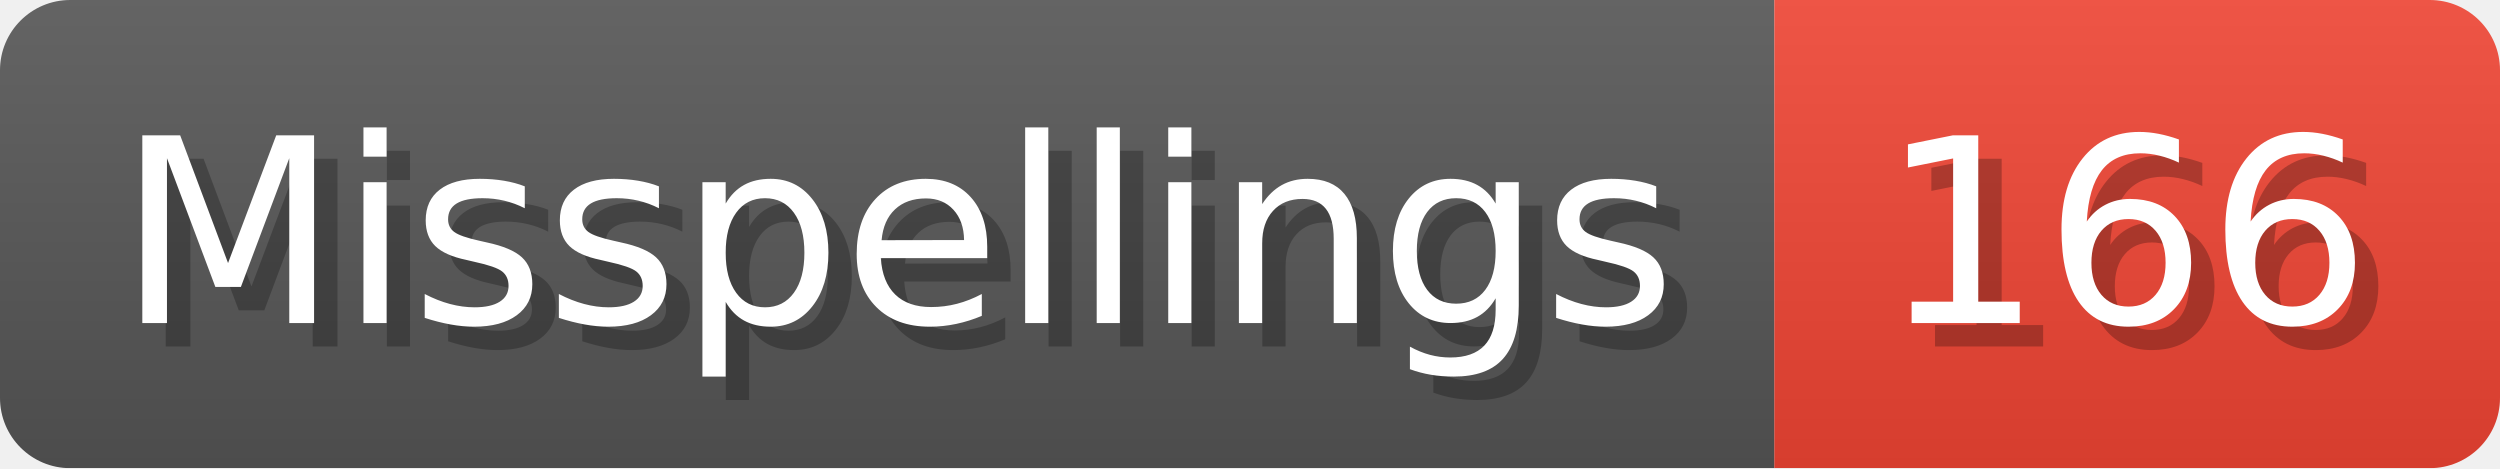
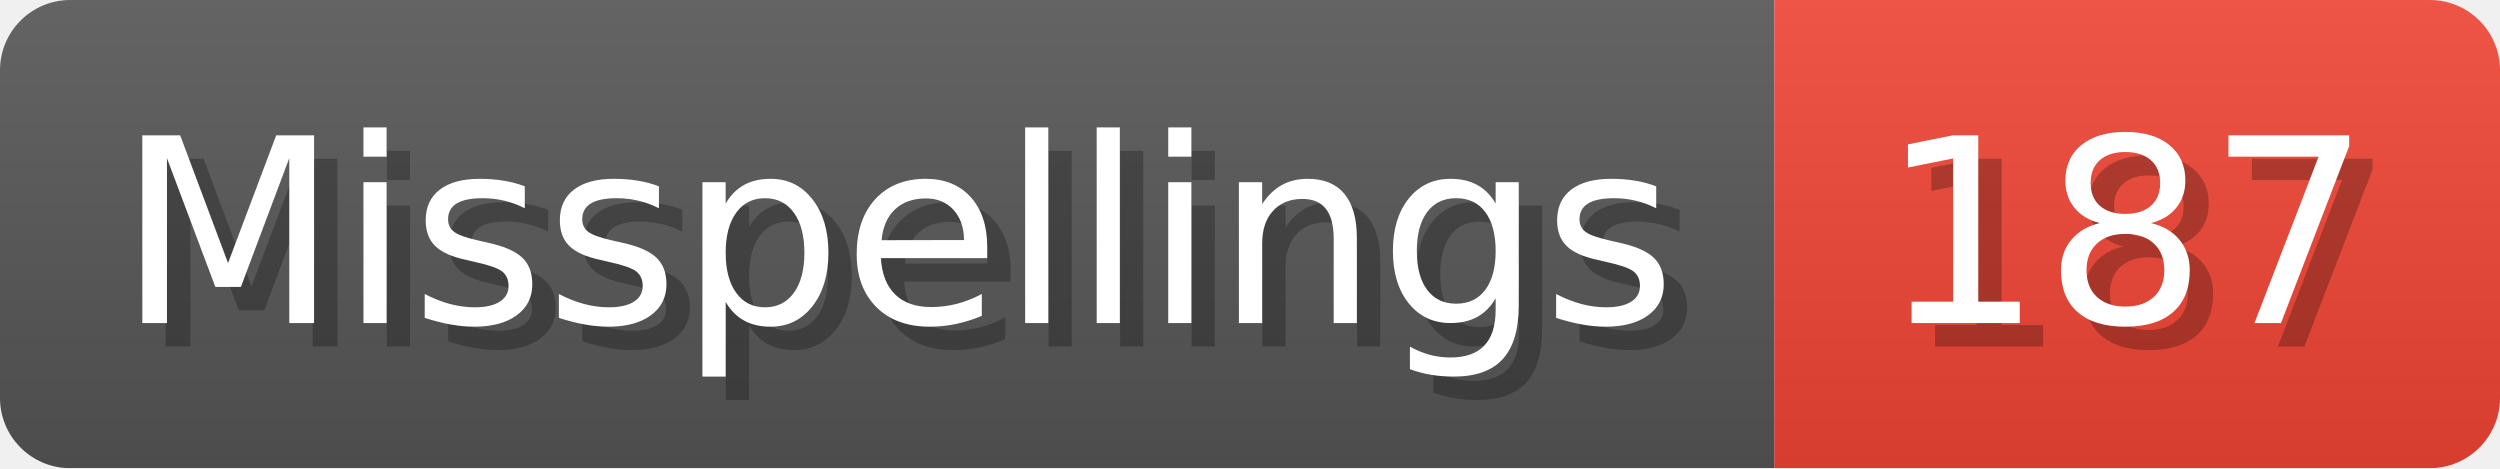
- <svg xmlns="http://www.w3.org/2000/svg" width="106.8" height="20" viewBox="0 0 1068 200" role="img" aria-label="Misspellings: 166">
+ <svg xmlns="http://www.w3.org/2000/svg" width="106.8" height="20" viewBox="0 0 1068 200" role="img" aria-label="Misspellings: 187">
  <linearGradient id="a" x2="0" y2="100%">
    <stop offset="0" stop-opacity=".1" stop-color="#EEE" />
    <stop offset="1" stop-opacity=".1" />
  </linearGradient>
  <mask id="m">
    <rect width="1068" height="200" rx="30" fill="#FFF" />
  </mask>
  <g mask="url(#m)">
    <rect width="758" height="200" fill="#555" />
    <rect width="310" height="200" fill="#E43" x="758" />
    <rect width="1068" height="200" fill="url(#a)" />
  </g>
  <g aria-hidden="true" fill="#fff" text-anchor="start" font-family="Verdana,DejaVu Sans,sans-serif" font-size="110">
    <text x="60" y="148" textLength="658" fill="#000" opacity="0.25">Misspellings</text>
    <text x="50" y="138" textLength="658">Misspellings</text>
-     <text x="813" y="148" textLength="210" fill="#000" opacity="0.25">166</text>
-     <text x="803" y="138" textLength="210">166</text>
+     <text x="813" y="148" textLength="210" fill="#000" opacity="0.25">187</text>
+     <text x="803" y="138" textLength="210">187</text>
  </g>
</svg>
